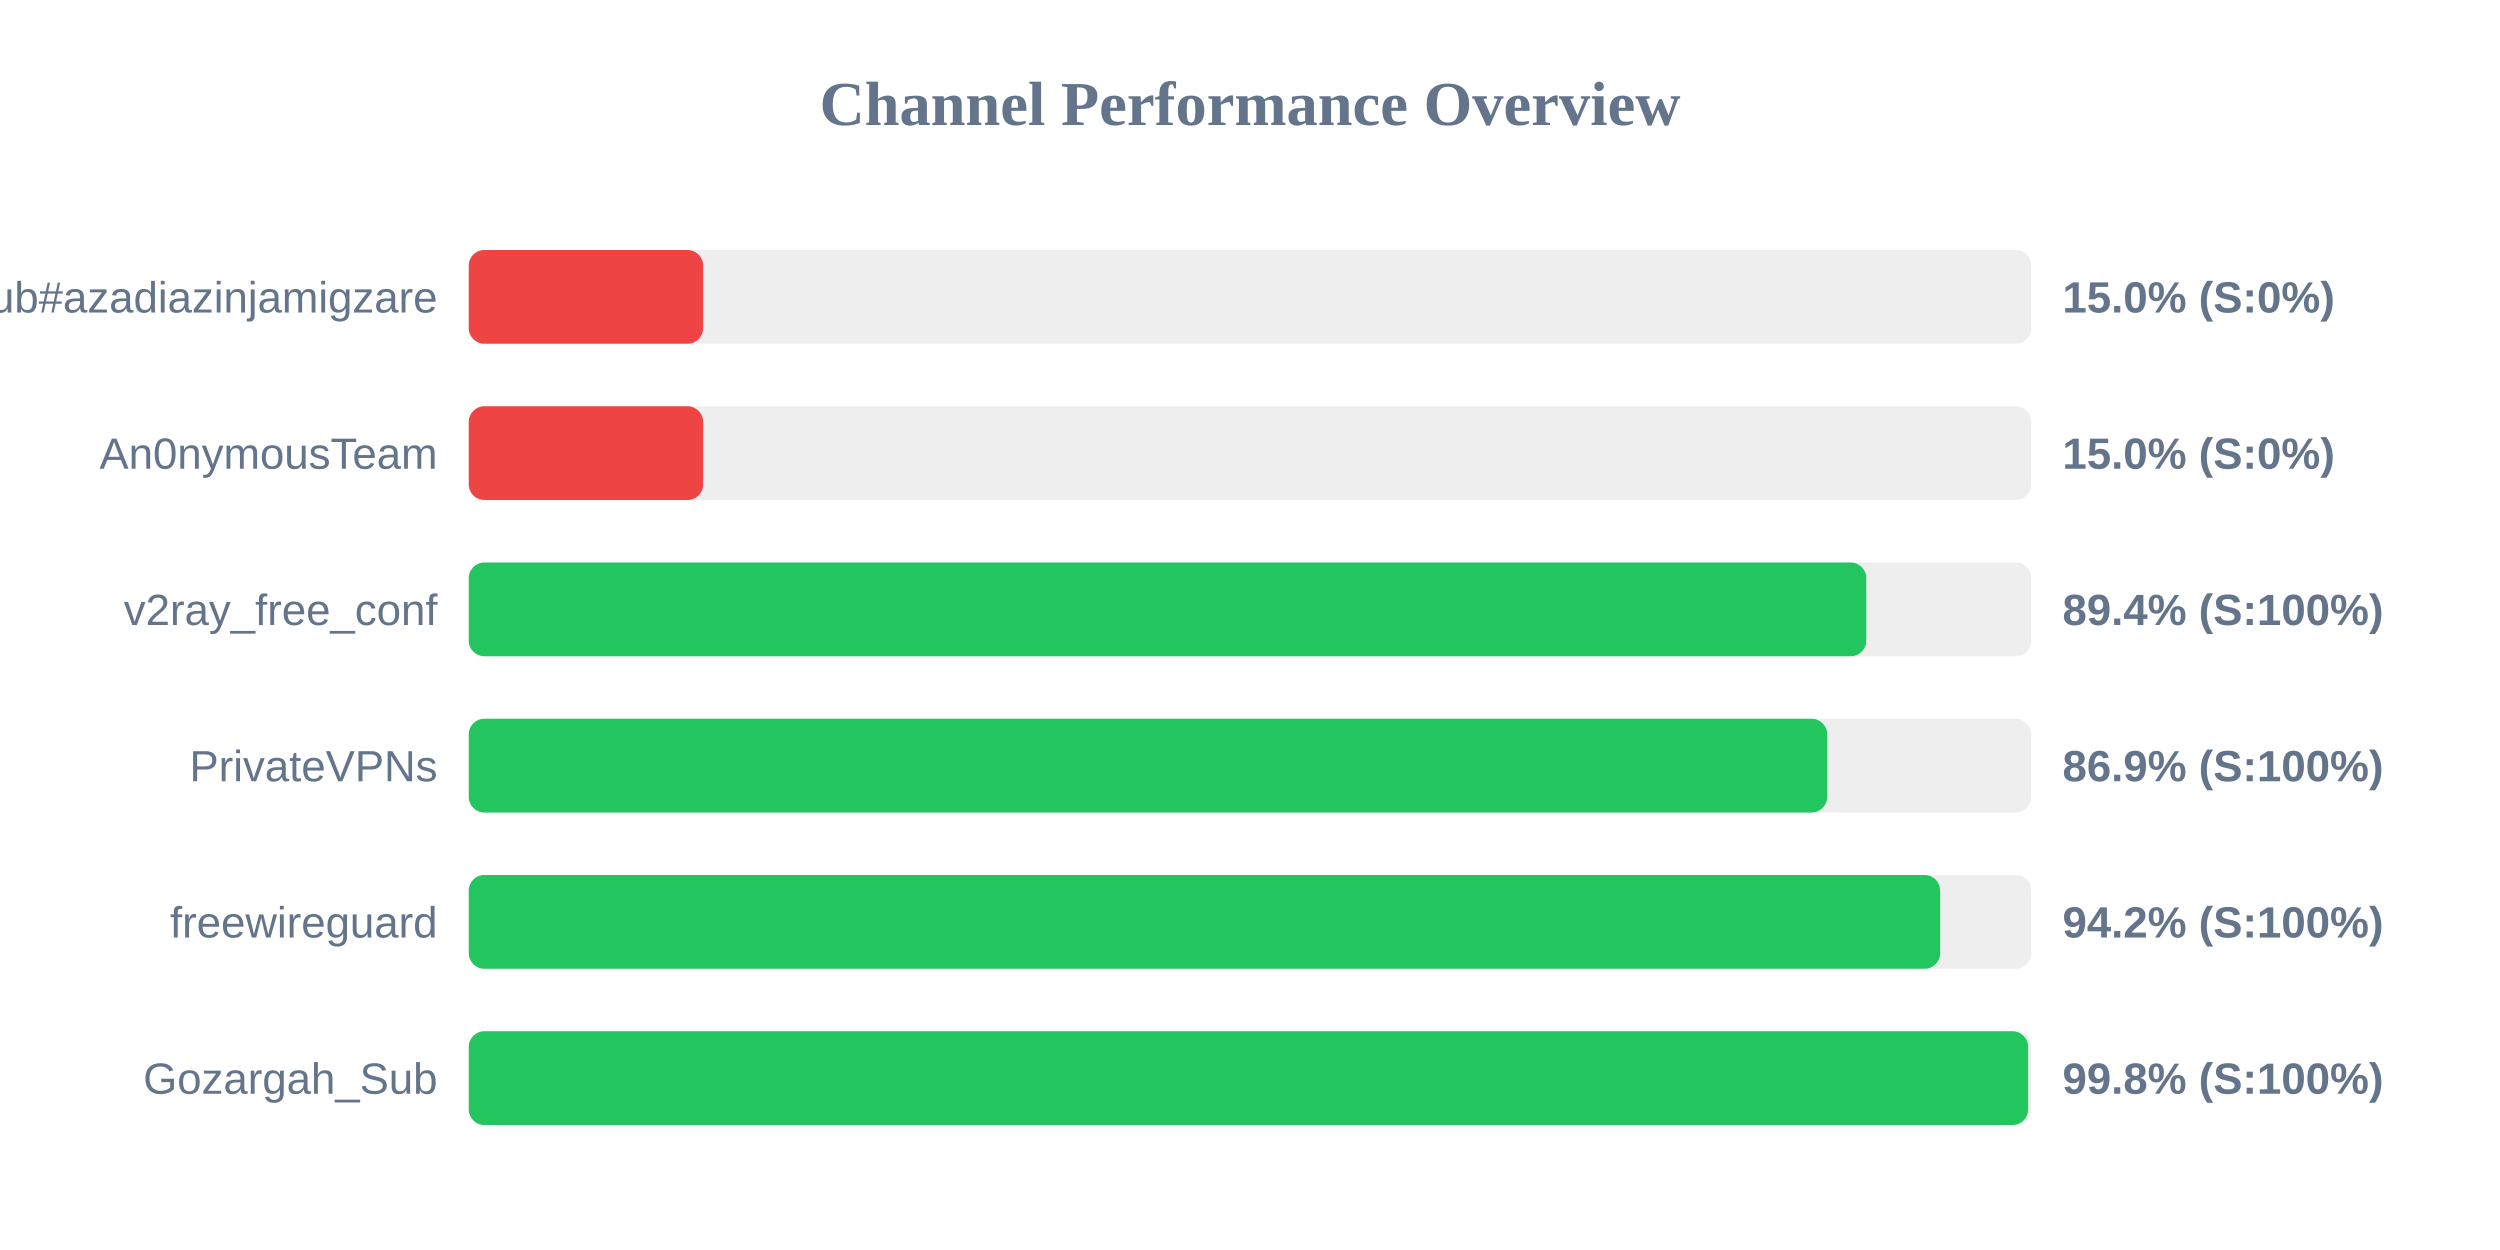
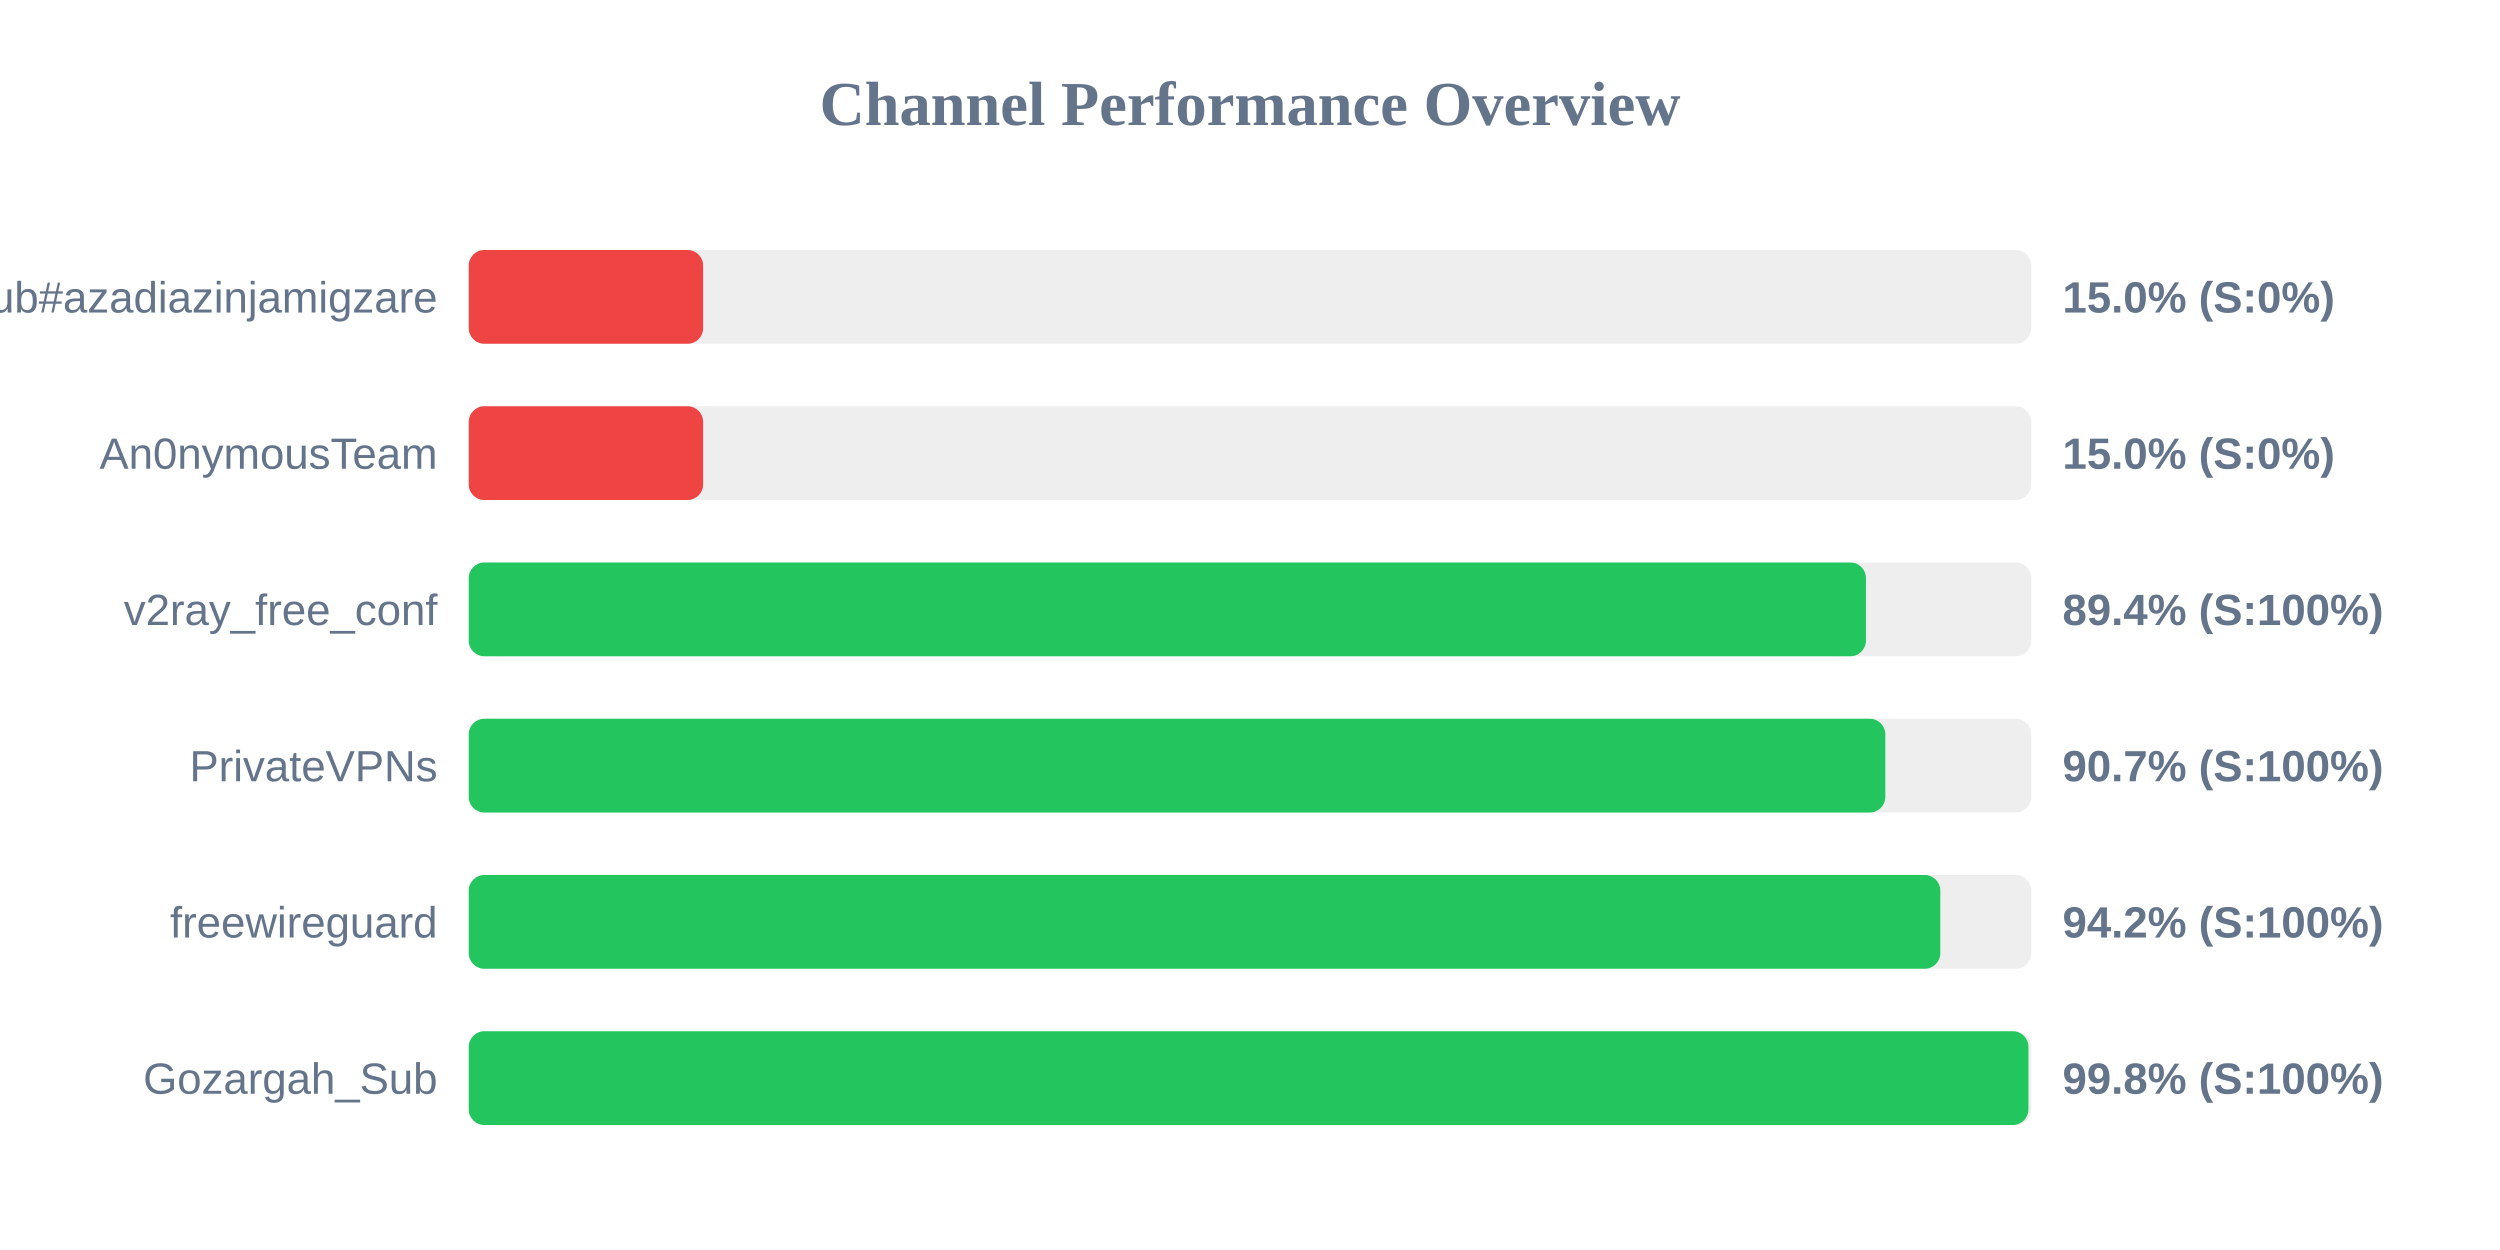
<svg xmlns="http://www.w3.org/2000/svg" width="800" height="400" version="1.1">
  <style>
        .row { font: 14px Arial; fill: #64748b; }
        .score { font: bold 14px Arial; fill: #64748b; }
    </style>
  <text x="400" y="40" text-anchor="middle" font-size="20px" font-weight="bold" fill="#64748b">Channel Performance Overview</text>
  <rect x="150" y="80" width="500" height="30" fill="#eee" rx="5" />
  <rect x="150" y="80" width="75.0" height="30" fill="#ef4444" rx="5" />
  <text x="140" y="100" text-anchor="end" class="row">Sub#azadiazinjamigzare</text>
  <text x="660" y="100" text-anchor="start" class="score">15.0% (S:0%)</text>
  <rect x="150" y="130" width="500" height="30" fill="#eee" rx="5" />
  <rect x="150" y="130" width="75.0" height="30" fill="#ef4444" rx="5" />
  <text x="140" y="150" text-anchor="end" class="row">An0nymousTeam</text>
  <text x="660" y="150" text-anchor="start" class="score">15.0% (S:0%)</text>
  <rect x="150" y="180" width="500" height="30" fill="#eee" rx="5" />
-   <rect x="150" y="180" width="447.2" height="30" fill="#22c55e" rx="5" />
+   <rect x="150" y="180" width="447.1" height="30" fill="#22c55e" rx="5" />
  <text x="140" y="200" text-anchor="end" class="row">v2ray_free_conf</text>
  <text x="660" y="200" text-anchor="start" class="score">89.4% (S:100%)</text>
  <rect x="150" y="230" width="500" height="30" fill="#eee" rx="5" />
-   <rect x="150" y="230" width="434.7" height="30" fill="#22c55e" rx="5" />
+   <rect x="150" y="230" width="453.3" height="30" fill="#22c55e" rx="5" />
  <text x="140" y="250" text-anchor="end" class="row">PrivateVPNs</text>
-   <text x="660" y="250" text-anchor="start" class="score">86.9% (S:100%)</text>
+   <text x="660" y="250" text-anchor="start" class="score">90.7% (S:100%)</text>
  <rect x="150" y="280" width="500" height="30" fill="#eee" rx="5" />
-   <rect x="150" y="280" width="470.85" height="30" fill="#22c55e" rx="5" />
+   <rect x="150" y="280" width="470.9" height="30" fill="#22c55e" rx="5" />
  <text x="140" y="300" text-anchor="end" class="row">freewireguard</text>
  <text x="660" y="300" text-anchor="start" class="score">94.2% (S:100%)</text>
  <rect x="150" y="330" width="500" height="30" fill="#eee" rx="5" />
-   <rect x="150" y="330" width="499.0" height="30" fill="#22c55e" rx="5" />
+   <rect x="150" y="330" width="499.1" height="30" fill="#22c55e" rx="5" />
  <text x="140" y="350" text-anchor="end" class="row">Gozargah_Sub</text>
  <text x="660" y="350" text-anchor="start" class="score">99.8% (S:100%)</text>
</svg>
